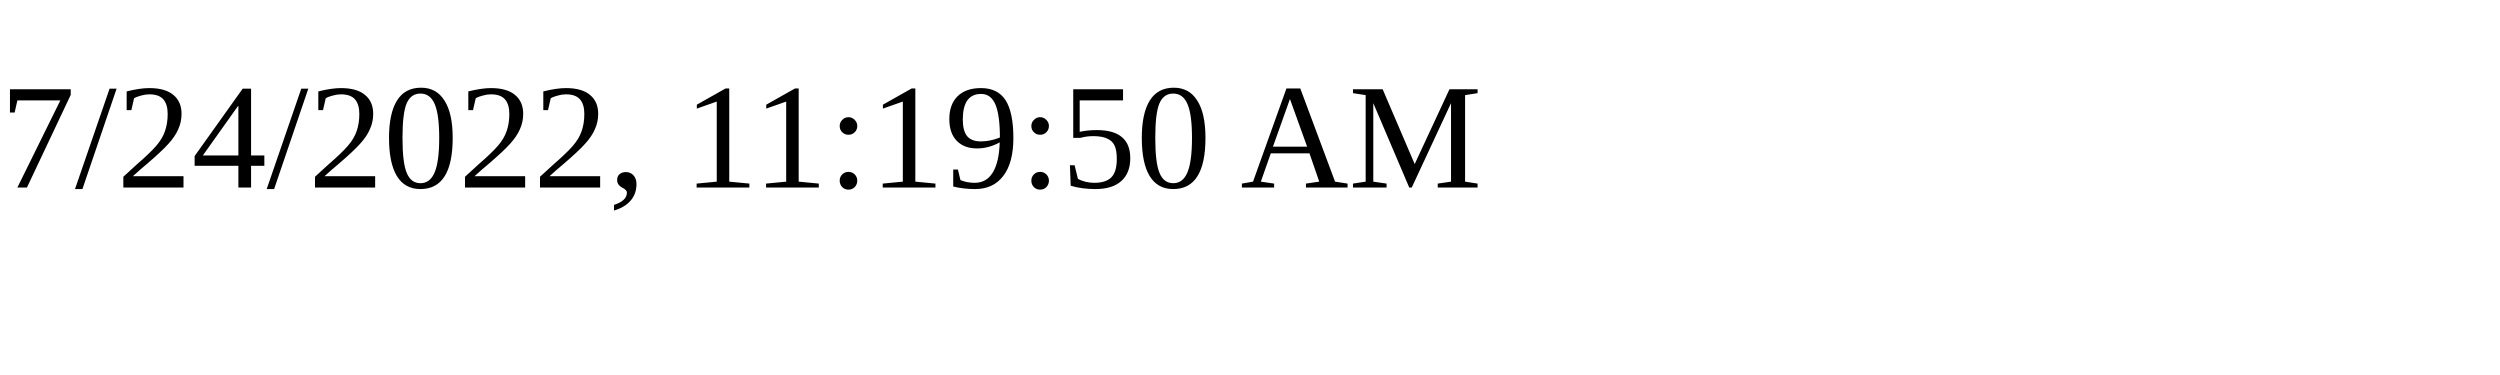
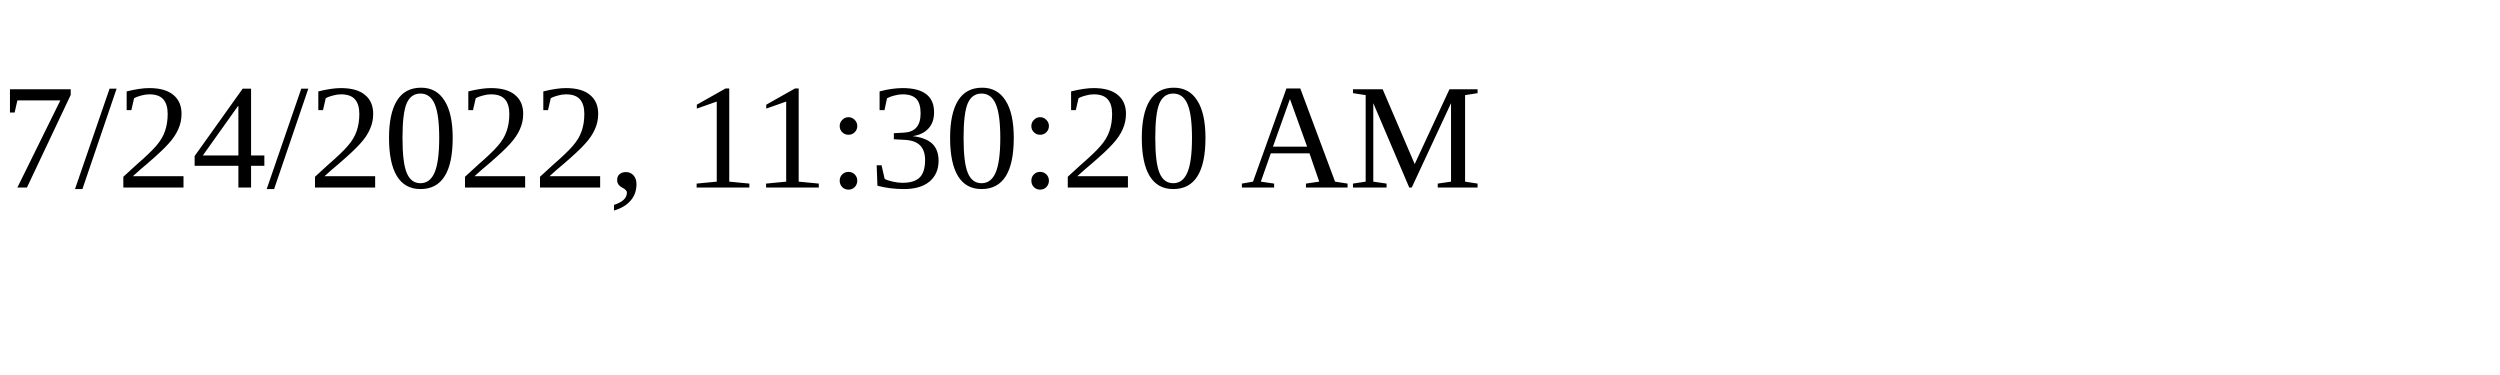
<svg xmlns="http://www.w3.org/2000/svg" height="30" width="200">
-   <text x="0" y="15">7/24/2022, 11:19:50 AM</text>
+   <text x="0" y="15">7/24/2022, 11:30:20 AM</text>
</svg>
